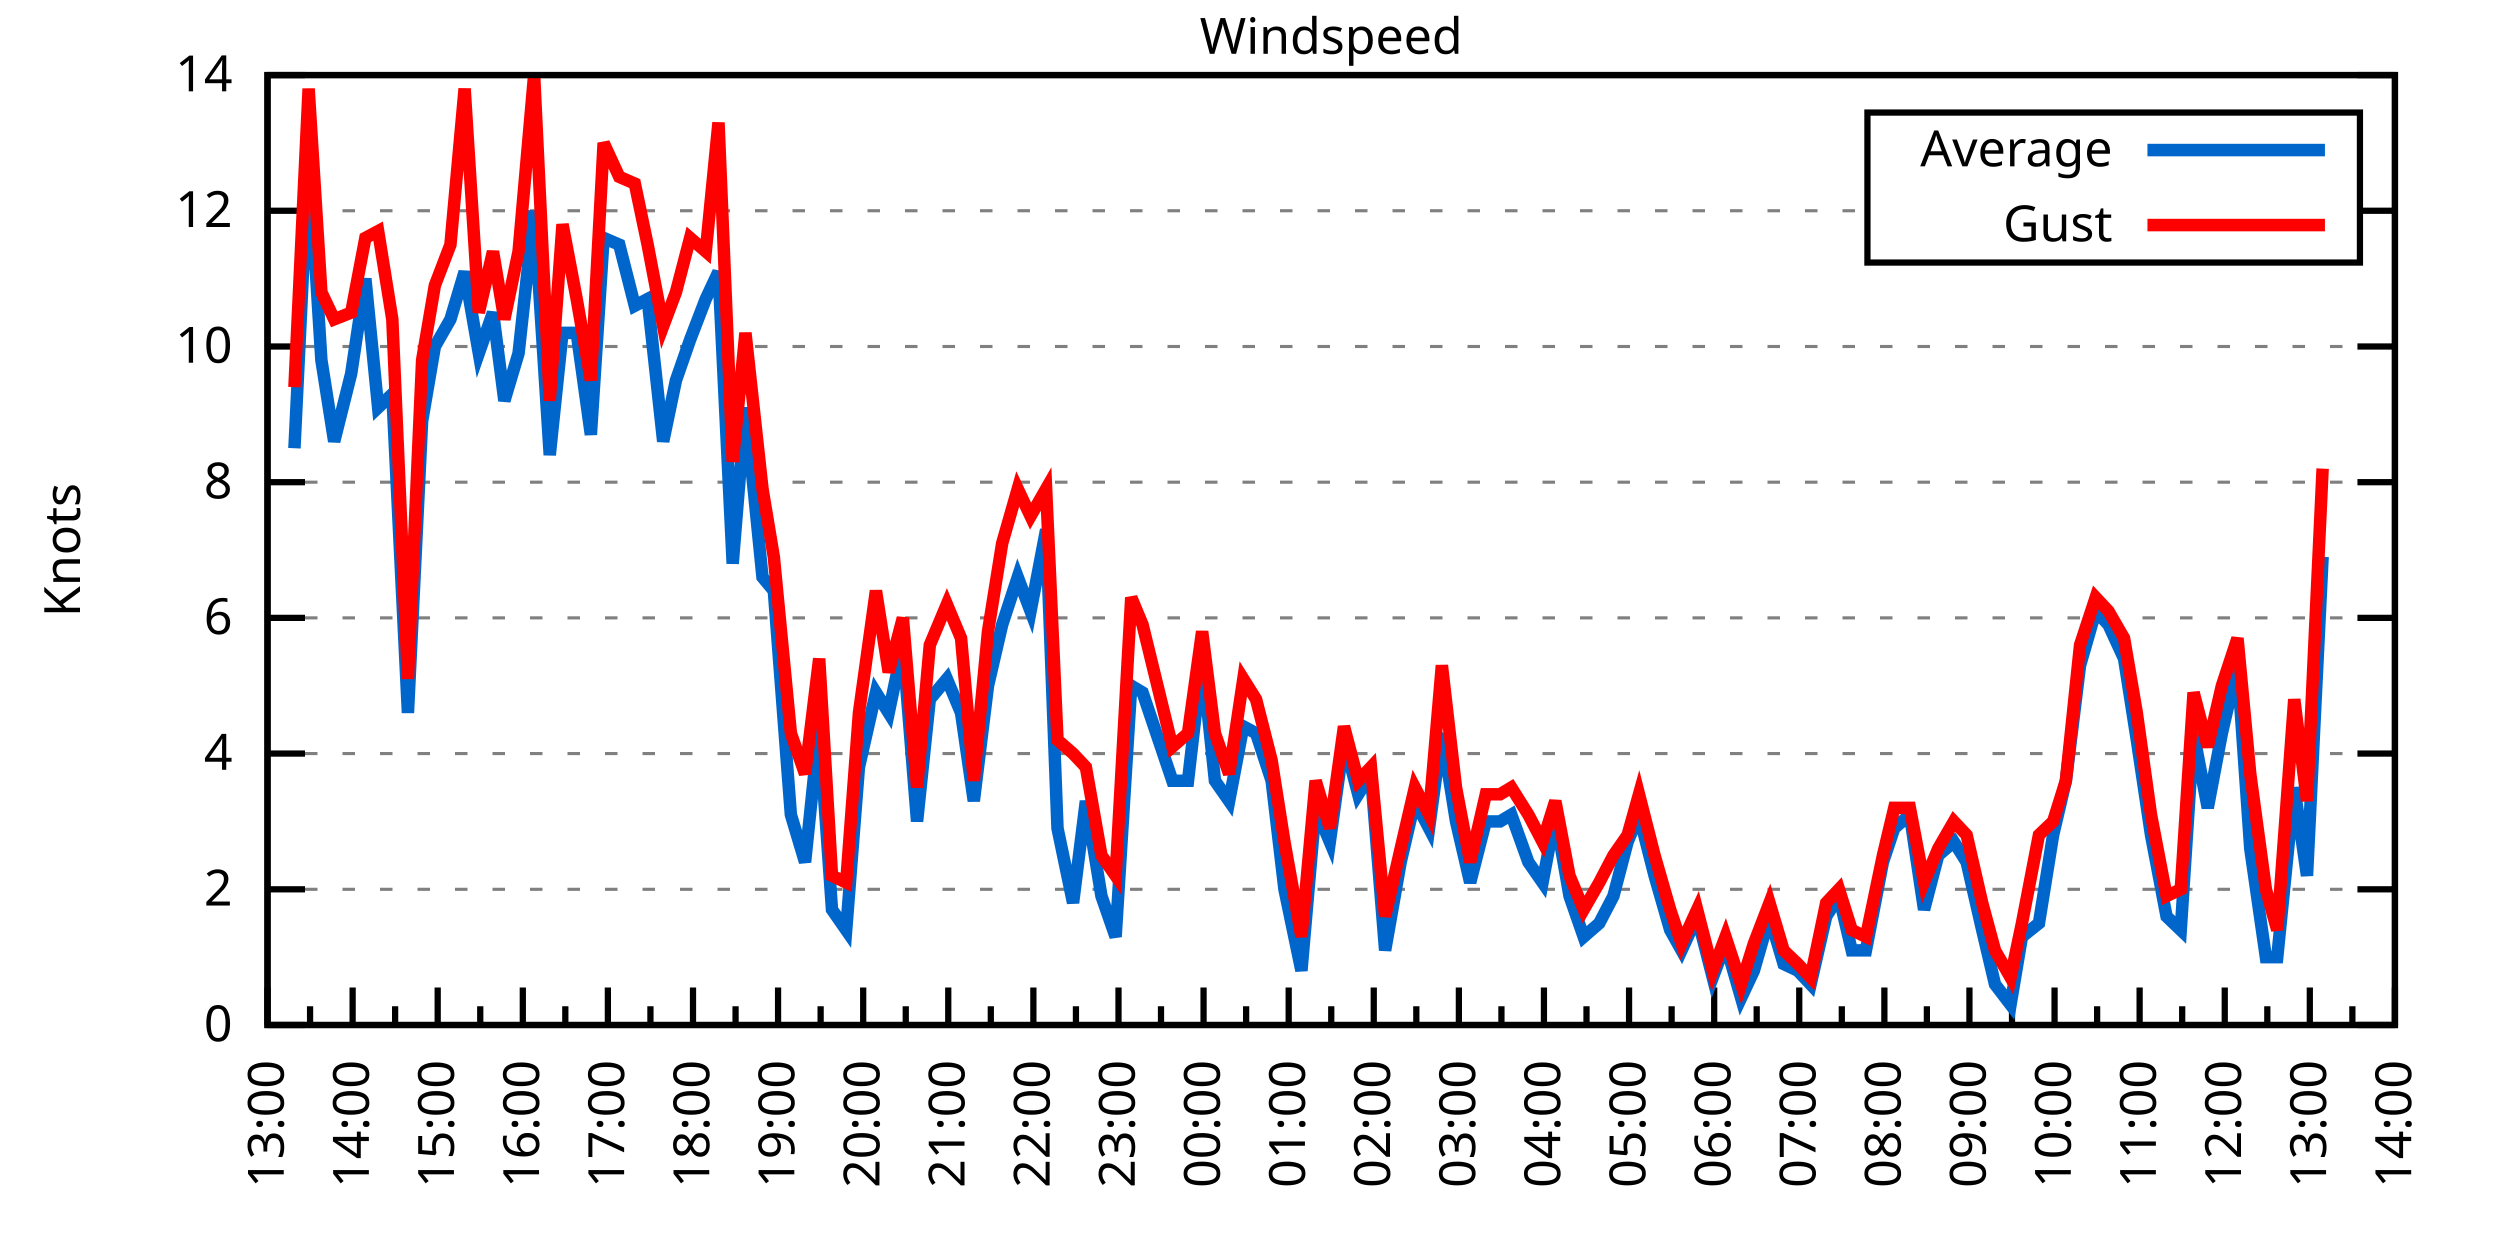
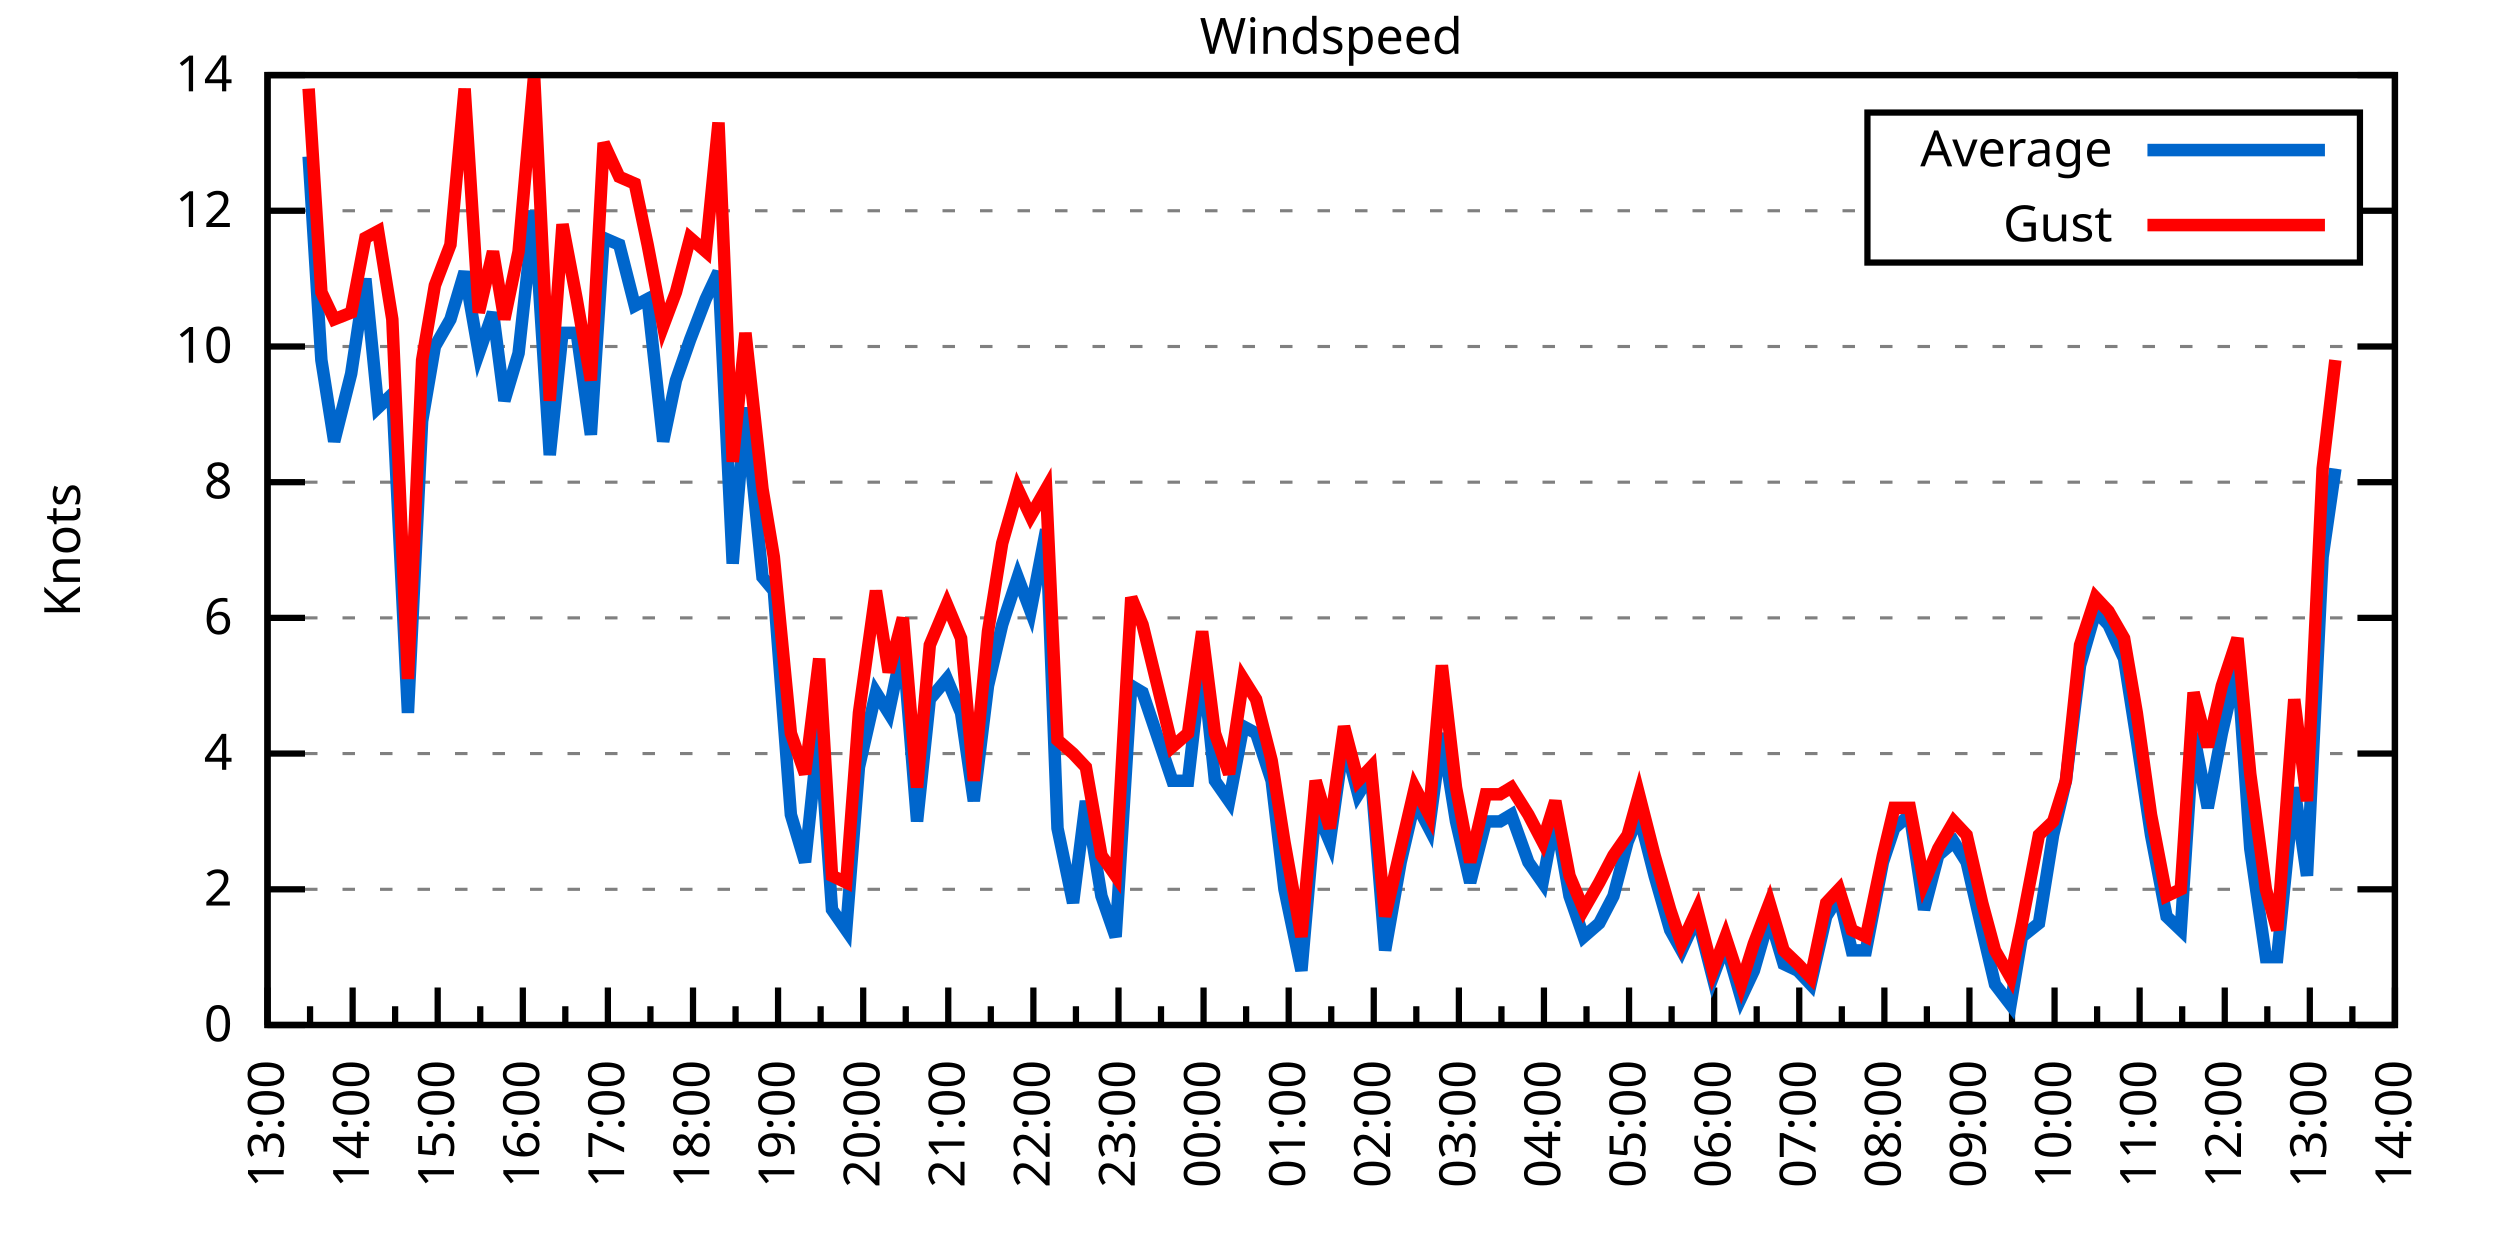
<svg xmlns="http://www.w3.org/2000/svg" xmlns:xlink="http://www.w3.org/1999/xlink" width="400" height="200" viewBox="0 0 400 200">
  <g id="gnuplot_canvas">
    <rect x="0" y="0" width="400" height="200" fill="none" />
    <defs>
      <circle id="gpDot" r="0.5" stroke-width="0.5" stroke="currentColor" />
      <path id="gpPt0" stroke-width="0.333" stroke="currentColor" d="M-1,0 h2 M0,-1 v2" />
      <path id="gpPt1" stroke-width="0.333" stroke="currentColor" d="M-1,-1 L1,1 M1,-1 L-1,1" />
      <path id="gpPt2" stroke-width="0.333" stroke="currentColor" d="M-1,0 L1,0 M0,-1 L0,1 M-1,-1 L1,1 M-1,1 L1,-1" />
      <rect id="gpPt3" stroke-width="0.333" stroke="currentColor" x="-1" y="-1" width="2" height="2" />
      <rect id="gpPt4" stroke-width="0.333" stroke="currentColor" fill="currentColor" x="-1" y="-1" width="2" height="2" />
      <circle id="gpPt5" stroke-width="0.333" stroke="currentColor" cx="0" cy="0" r="1" />
      <use xlink:href="#gpPt5" id="gpPt6" fill="currentColor" stroke="none" />
      <path id="gpPt7" stroke-width="0.333" stroke="currentColor" d="M0,-1.33 L-1.33,0.67 L1.33,0.67 z" />
      <use xlink:href="#gpPt7" id="gpPt8" fill="currentColor" stroke="none" />
      <use xlink:href="#gpPt7" id="gpPt9" stroke="currentColor" transform="rotate(180)" />
      <use xlink:href="#gpPt9" id="gpPt10" fill="currentColor" stroke="none" />
      <use xlink:href="#gpPt3" id="gpPt11" stroke="currentColor" transform="rotate(45)" />
      <use xlink:href="#gpPt11" id="gpPt12" fill="currentColor" stroke="none" />
      <path id="gpPt13" stroke-width="0.333" stroke="currentColor" d="M0,1.330 L1.265,0.411 L0.782,-1.067 L-0.782,-1.076 L-1.265,0.411 z" />
      <use xlink:href="#gpPt13" id="gpPt14" fill="currentColor" stroke="none" />
      <filter id="textbox" filterUnits="objectBoundingBox" x="0" y="0" height="1" width="1">
        <feFlood flood-color="white" flood-opacity="1" result="bgnd" />
        <feComposite in="SourceGraphic" in2="bgnd" operator="atop" />
      </filter>
      <filter id="greybox" filterUnits="objectBoundingBox" x="0" y="0" height="1" width="1">
        <feFlood flood-color="lightgrey" flood-opacity="1" result="grey" />
        <feComposite in="SourceGraphic" in2="grey" operator="atop" />
      </filter>
    </defs>
    <g fill="none" color="white" stroke="currentColor" stroke-width="1.00" stroke-linecap="butt" stroke-linejoin="miter">
</g>
    <g fill="none" color="black" stroke="currentColor" stroke-width="1.00" stroke-linecap="butt" stroke-linejoin="miter">
      <g stroke="none" shape-rendering="crispEdges">
        <polygon fill="rgb(255, 255, 255)" points="42.80,164.00 383.18,164.00 383.18,12.02 42.80,12.02 " />
      </g>
    </g>
    <g fill="none" color="black" stroke="currentColor" stroke-width="1.00" stroke-linecap="butt" stroke-linejoin="miter">
</g>
    <g fill="none" color="black" stroke="black" stroke-width="0.50" stroke-linecap="butt" stroke-linejoin="miter">
</g>
    <g fill="none" color="gray" stroke="currentColor" stroke-width="0.50" stroke-linecap="butt" stroke-linejoin="miter">
      <path stroke="gray" stroke-dasharray="2,4" class="gridline" d="M42.80,164.00 L383.19,164.00  " />
    </g>
    <g fill="none" color="gray" stroke="gray" stroke-width="1.00" stroke-linecap="butt" stroke-linejoin="miter">
</g>
    <g fill="none" color="black" stroke="currentColor" stroke-width="1.00" stroke-linecap="butt" stroke-linejoin="miter">
      <path stroke="black" d="M42.80,164.00 L48.80,164.00 M383.19,164.00 L377.19,164.00  " />
      <g transform="translate(37.20,166.60)" stroke="none" fill="black" font-family="Sans" font-size="8.00" text-anchor="end">
        <text>
          <tspan font-family="Sans"> 0</tspan>
        </text>
      </g>
    </g>
    <g fill="none" color="black" stroke="currentColor" stroke-width="1.00" stroke-linecap="butt" stroke-linejoin="miter">
</g>
    <g fill="none" color="black" stroke="black" stroke-width="0.50" stroke-linecap="butt" stroke-linejoin="miter">
</g>
    <g fill="none" color="gray" stroke="currentColor" stroke-width="0.50" stroke-linecap="butt" stroke-linejoin="miter">
      <path stroke="gray" stroke-dasharray="2,4" class="gridline" d="M42.80,142.29 L383.19,142.29  " />
    </g>
    <g fill="none" color="gray" stroke="gray" stroke-width="1.00" stroke-linecap="butt" stroke-linejoin="miter">
</g>
    <g fill="none" color="black" stroke="currentColor" stroke-width="1.00" stroke-linecap="butt" stroke-linejoin="miter">
      <path stroke="black" d="M42.80,142.29 L48.80,142.29 M383.19,142.29 L377.19,142.29  " />
      <g transform="translate(37.20,144.89)" stroke="none" fill="black" font-family="Sans" font-size="8.00" text-anchor="end">
        <text>
          <tspan font-family="Sans"> 2</tspan>
        </text>
      </g>
    </g>
    <g fill="none" color="black" stroke="currentColor" stroke-width="1.00" stroke-linecap="butt" stroke-linejoin="miter">
</g>
    <g fill="none" color="black" stroke="black" stroke-width="0.50" stroke-linecap="butt" stroke-linejoin="miter">
</g>
    <g fill="none" color="gray" stroke="currentColor" stroke-width="0.50" stroke-linecap="butt" stroke-linejoin="miter">
      <path stroke="gray" stroke-dasharray="2,4" class="gridline" d="M42.80,120.57 L383.19,120.57  " />
    </g>
    <g fill="none" color="gray" stroke="gray" stroke-width="1.00" stroke-linecap="butt" stroke-linejoin="miter">
</g>
    <g fill="none" color="black" stroke="currentColor" stroke-width="1.00" stroke-linecap="butt" stroke-linejoin="miter">
      <path stroke="black" d="M42.80,120.57 L48.80,120.57 M383.19,120.57 L377.19,120.57  " />
      <g transform="translate(37.20,123.17)" stroke="none" fill="black" font-family="Sans" font-size="8.00" text-anchor="end">
        <text>
          <tspan font-family="Sans"> 4</tspan>
        </text>
      </g>
    </g>
    <g fill="none" color="black" stroke="currentColor" stroke-width="1.00" stroke-linecap="butt" stroke-linejoin="miter">
</g>
    <g fill="none" color="black" stroke="black" stroke-width="0.50" stroke-linecap="butt" stroke-linejoin="miter">
</g>
    <g fill="none" color="gray" stroke="currentColor" stroke-width="0.50" stroke-linecap="butt" stroke-linejoin="miter">
      <path stroke="gray" stroke-dasharray="2,4" class="gridline" d="M42.80,98.86 L383.19,98.86  " />
    </g>
    <g fill="none" color="gray" stroke="gray" stroke-width="1.00" stroke-linecap="butt" stroke-linejoin="miter">
</g>
    <g fill="none" color="black" stroke="currentColor" stroke-width="1.00" stroke-linecap="butt" stroke-linejoin="miter">
      <path stroke="black" d="M42.80,98.86 L48.80,98.86 M383.19,98.86 L377.19,98.86  " />
      <g transform="translate(37.20,101.46)" stroke="none" fill="black" font-family="Sans" font-size="8.00" text-anchor="end">
        <text>
          <tspan font-family="Sans"> 6</tspan>
        </text>
      </g>
    </g>
    <g fill="none" color="black" stroke="currentColor" stroke-width="1.00" stroke-linecap="butt" stroke-linejoin="miter">
</g>
    <g fill="none" color="black" stroke="black" stroke-width="0.50" stroke-linecap="butt" stroke-linejoin="miter">
</g>
    <g fill="none" color="gray" stroke="currentColor" stroke-width="0.50" stroke-linecap="butt" stroke-linejoin="miter">
      <path stroke="gray" stroke-dasharray="2,4" class="gridline" d="M42.80,77.15 L383.19,77.15  " />
    </g>
    <g fill="none" color="gray" stroke="gray" stroke-width="1.00" stroke-linecap="butt" stroke-linejoin="miter">
</g>
    <g fill="none" color="black" stroke="currentColor" stroke-width="1.00" stroke-linecap="butt" stroke-linejoin="miter">
      <path stroke="black" d="M42.80,77.15 L48.80,77.15 M383.19,77.15 L377.19,77.15  " />
      <g transform="translate(37.20,79.75)" stroke="none" fill="black" font-family="Sans" font-size="8.00" text-anchor="end">
        <text>
          <tspan font-family="Sans"> 8</tspan>
        </text>
      </g>
    </g>
    <g fill="none" color="black" stroke="currentColor" stroke-width="1.00" stroke-linecap="butt" stroke-linejoin="miter">
</g>
    <g fill="none" color="black" stroke="black" stroke-width="0.50" stroke-linecap="butt" stroke-linejoin="miter">
</g>
    <g fill="none" color="gray" stroke="currentColor" stroke-width="0.50" stroke-linecap="butt" stroke-linejoin="miter">
      <path stroke="gray" stroke-dasharray="2,4" class="gridline" d="M42.80,55.44 L383.19,55.44  " />
    </g>
    <g fill="none" color="gray" stroke="gray" stroke-width="1.00" stroke-linecap="butt" stroke-linejoin="miter">
</g>
    <g fill="none" color="black" stroke="currentColor" stroke-width="1.00" stroke-linecap="butt" stroke-linejoin="miter">
      <path stroke="black" d="M42.80,55.44 L48.80,55.44 M383.19,55.44 L377.19,55.44  " />
      <g transform="translate(37.20,58.04)" stroke="none" fill="black" font-family="Sans" font-size="8.00" text-anchor="end">
        <text>
          <tspan font-family="Sans"> 10</tspan>
        </text>
      </g>
    </g>
    <g fill="none" color="black" stroke="currentColor" stroke-width="1.00" stroke-linecap="butt" stroke-linejoin="miter">
</g>
    <g fill="none" color="black" stroke="black" stroke-width="0.50" stroke-linecap="butt" stroke-linejoin="miter">
</g>
    <g fill="none" color="gray" stroke="currentColor" stroke-width="0.50" stroke-linecap="butt" stroke-linejoin="miter">
      <path stroke="gray" stroke-dasharray="2,4" class="gridline" d="M42.80,33.72 L298.79,33.72 M377.59,33.72 L383.19,33.72  " />
    </g>
    <g fill="none" color="gray" stroke="gray" stroke-width="1.00" stroke-linecap="butt" stroke-linejoin="miter">
</g>
    <g fill="none" color="black" stroke="currentColor" stroke-width="1.00" stroke-linecap="butt" stroke-linejoin="miter">
      <path stroke="black" d="M42.80,33.72 L48.80,33.72 M383.19,33.72 L377.19,33.72  " />
      <g transform="translate(37.20,36.32)" stroke="none" fill="black" font-family="Sans" font-size="8.00" text-anchor="end">
        <text>
          <tspan font-family="Sans"> 12</tspan>
        </text>
      </g>
    </g>
    <g fill="none" color="black" stroke="currentColor" stroke-width="1.00" stroke-linecap="butt" stroke-linejoin="miter">
</g>
    <g fill="none" color="black" stroke="black" stroke-width="0.50" stroke-linecap="butt" stroke-linejoin="miter">
</g>
    <g fill="none" color="gray" stroke="currentColor" stroke-width="0.50" stroke-linecap="butt" stroke-linejoin="miter">
      <path stroke="gray" stroke-dasharray="2,4" class="gridline" d="M42.80,12.01 L383.19,12.01  " />
    </g>
    <g fill="none" color="gray" stroke="gray" stroke-width="1.00" stroke-linecap="butt" stroke-linejoin="miter">
</g>
    <g fill="none" color="black" stroke="currentColor" stroke-width="1.00" stroke-linecap="butt" stroke-linejoin="miter">
      <path stroke="black" d="M42.80,12.01 L48.80,12.01 M383.19,12.01 L377.19,12.01  " />
      <g transform="translate(37.20,14.61)" stroke="none" fill="black" font-family="Sans" font-size="8.00" text-anchor="end">
        <text>
          <tspan font-family="Sans"> 14</tspan>
        </text>
      </g>
    </g>
    <g fill="none" color="black" stroke="currentColor" stroke-width="1.00" stroke-linecap="butt" stroke-linejoin="miter">
      <path stroke="black" d="M42.80,164.00 L42.80,158.00  " />
      <g transform="translate(45.40,169.60) rotate(270)" stroke="none" fill="black" font-family="Sans" font-size="8.00" text-anchor="end">
        <text>
          <tspan font-family="Sans">13:00</tspan>
        </text>
      </g>
    </g>
    <g fill="none" color="black" stroke="currentColor" stroke-width="1.00" stroke-linecap="butt" stroke-linejoin="miter">
      <path stroke="black" d="M49.61,164.00 L49.61,161.00 M56.42,164.00 L56.42,158.00  " />
      <g transform="translate(59.02,169.60) rotate(270)" stroke="none" fill="black" font-family="Sans" font-size="8.00" text-anchor="end">
        <text>
          <tspan font-family="Sans">14:00</tspan>
        </text>
      </g>
    </g>
    <g fill="none" color="black" stroke="currentColor" stroke-width="1.00" stroke-linecap="butt" stroke-linejoin="miter">
      <path stroke="black" d="M63.22,164.00 L63.22,161.00 M70.03,164.00 L70.03,158.00  " />
      <g transform="translate(72.63,169.60) rotate(270)" stroke="none" fill="black" font-family="Sans" font-size="8.00" text-anchor="end">
        <text>
          <tspan font-family="Sans">15:00</tspan>
        </text>
      </g>
    </g>
    <g fill="none" color="black" stroke="currentColor" stroke-width="1.00" stroke-linecap="butt" stroke-linejoin="miter">
      <path stroke="black" d="M76.84,164.00 L76.84,161.00 M83.65,164.00 L83.65,158.00  " />
      <g transform="translate(86.25,169.60) rotate(270)" stroke="none" fill="black" font-family="Sans" font-size="8.00" text-anchor="end">
        <text>
          <tspan font-family="Sans">16:00</tspan>
        </text>
      </g>
    </g>
    <g fill="none" color="black" stroke="currentColor" stroke-width="1.00" stroke-linecap="butt" stroke-linejoin="miter">
      <path stroke="black" d="M90.45,164.00 L90.45,161.00 M97.26,164.00 L97.26,158.00  " />
      <g transform="translate(99.86,169.60) rotate(270)" stroke="none" fill="black" font-family="Sans" font-size="8.00" text-anchor="end">
        <text>
          <tspan font-family="Sans">17:00</tspan>
        </text>
      </g>
    </g>
    <g fill="none" color="black" stroke="currentColor" stroke-width="1.00" stroke-linecap="butt" stroke-linejoin="miter">
      <path stroke="black" d="M104.07,164.00 L104.07,161.00 M110.88,164.00 L110.88,158.00  " />
      <g transform="translate(113.48,169.60) rotate(270)" stroke="none" fill="black" font-family="Sans" font-size="8.00" text-anchor="end">
        <text>
          <tspan font-family="Sans">18:00</tspan>
        </text>
      </g>
    </g>
    <g fill="none" color="black" stroke="currentColor" stroke-width="1.00" stroke-linecap="butt" stroke-linejoin="miter">
      <path stroke="black" d="M117.69,164.00 L117.69,161.00 M124.49,164.00 L124.49,158.00  " />
      <g transform="translate(127.09,169.60) rotate(270)" stroke="none" fill="black" font-family="Sans" font-size="8.00" text-anchor="end">
        <text>
          <tspan font-family="Sans">19:00</tspan>
        </text>
      </g>
    </g>
    <g fill="none" color="black" stroke="currentColor" stroke-width="1.00" stroke-linecap="butt" stroke-linejoin="miter">
      <path stroke="black" d="M131.30,164.00 L131.30,161.00 M138.11,164.00 L138.11,158.00  " />
      <g transform="translate(140.71,169.60) rotate(270)" stroke="none" fill="black" font-family="Sans" font-size="8.00" text-anchor="end">
        <text>
          <tspan font-family="Sans">20:00</tspan>
        </text>
      </g>
    </g>
    <g fill="none" color="black" stroke="currentColor" stroke-width="1.00" stroke-linecap="butt" stroke-linejoin="miter">
      <path stroke="black" d="M144.92,164.00 L144.92,161.00 M151.72,164.00 L151.72,158.00  " />
      <g transform="translate(154.32,169.60) rotate(270)" stroke="none" fill="black" font-family="Sans" font-size="8.00" text-anchor="end">
        <text>
          <tspan font-family="Sans">21:00</tspan>
        </text>
      </g>
    </g>
    <g fill="none" color="black" stroke="currentColor" stroke-width="1.00" stroke-linecap="butt" stroke-linejoin="miter">
      <path stroke="black" d="M158.53,164.00 L158.53,161.00 M165.34,164.00 L165.34,158.00  " />
      <g transform="translate(167.94,169.60) rotate(270)" stroke="none" fill="black" font-family="Sans" font-size="8.00" text-anchor="end">
        <text>
          <tspan font-family="Sans">22:00</tspan>
        </text>
      </g>
    </g>
    <g fill="none" color="black" stroke="currentColor" stroke-width="1.00" stroke-linecap="butt" stroke-linejoin="miter">
      <path stroke="black" d="M172.15,164.00 L172.15,161.00 M178.96,164.00 L178.96,158.00  " />
      <g transform="translate(181.56,169.60) rotate(270)" stroke="none" fill="black" font-family="Sans" font-size="8.00" text-anchor="end">
        <text>
          <tspan font-family="Sans">23:00</tspan>
        </text>
      </g>
    </g>
    <g fill="none" color="black" stroke="currentColor" stroke-width="1.00" stroke-linecap="butt" stroke-linejoin="miter">
      <path stroke="black" d="M185.76,164.00 L185.76,161.00 M192.57,164.00 L192.57,158.00  " />
      <g transform="translate(195.17,169.60) rotate(270)" stroke="none" fill="black" font-family="Sans" font-size="8.00" text-anchor="end">
        <text>
          <tspan font-family="Sans">00:00</tspan>
        </text>
      </g>
    </g>
    <g fill="none" color="black" stroke="currentColor" stroke-width="1.00" stroke-linecap="butt" stroke-linejoin="miter">
      <path stroke="black" d="M199.38,164.00 L199.38,161.00 M206.19,164.00 L206.19,158.00  " />
      <g transform="translate(208.79,169.60) rotate(270)" stroke="none" fill="black" font-family="Sans" font-size="8.00" text-anchor="end">
        <text>
          <tspan font-family="Sans">01:00</tspan>
        </text>
      </g>
    </g>
    <g fill="none" color="black" stroke="currentColor" stroke-width="1.00" stroke-linecap="butt" stroke-linejoin="miter">
      <path stroke="black" d="M213.00,164.00 L213.00,161.00 M219.80,164.00 L219.80,158.00  " />
      <g transform="translate(222.40,169.60) rotate(270)" stroke="none" fill="black" font-family="Sans" font-size="8.00" text-anchor="end">
        <text>
          <tspan font-family="Sans">02:00</tspan>
        </text>
      </g>
    </g>
    <g fill="none" color="black" stroke="currentColor" stroke-width="1.00" stroke-linecap="butt" stroke-linejoin="miter">
      <path stroke="black" d="M226.61,164.00 L226.61,161.00 M233.42,164.00 L233.42,158.00  " />
      <g transform="translate(236.02,169.60) rotate(270)" stroke="none" fill="black" font-family="Sans" font-size="8.00" text-anchor="end">
        <text>
          <tspan font-family="Sans">03:00</tspan>
        </text>
      </g>
    </g>
    <g fill="none" color="black" stroke="currentColor" stroke-width="1.00" stroke-linecap="butt" stroke-linejoin="miter">
      <path stroke="black" d="M240.23,164.00 L240.23,161.00 M247.03,164.00 L247.03,158.00  " />
      <g transform="translate(249.63,169.60) rotate(270)" stroke="none" fill="black" font-family="Sans" font-size="8.00" text-anchor="end">
        <text>
          <tspan font-family="Sans">04:00</tspan>
        </text>
      </g>
    </g>
    <g fill="none" color="black" stroke="currentColor" stroke-width="1.00" stroke-linecap="butt" stroke-linejoin="miter">
      <path stroke="black" d="M253.84,164.00 L253.84,161.00 M260.65,164.00 L260.65,158.00  " />
      <g transform="translate(263.25,169.60) rotate(270)" stroke="none" fill="black" font-family="Sans" font-size="8.00" text-anchor="end">
        <text>
          <tspan font-family="Sans">05:00</tspan>
        </text>
      </g>
    </g>
    <g fill="none" color="black" stroke="currentColor" stroke-width="1.00" stroke-linecap="butt" stroke-linejoin="miter">
      <path stroke="black" d="M267.46,164.00 L267.46,161.00 M274.27,164.00 L274.27,158.00  " />
      <g transform="translate(276.87,169.60) rotate(270)" stroke="none" fill="black" font-family="Sans" font-size="8.00" text-anchor="end">
        <text>
          <tspan font-family="Sans">06:00</tspan>
        </text>
      </g>
    </g>
    <g fill="none" color="black" stroke="currentColor" stroke-width="1.00" stroke-linecap="butt" stroke-linejoin="miter">
      <path stroke="black" d="M281.07,164.00 L281.07,161.00 M287.88,164.00 L287.88,158.00  " />
      <g transform="translate(290.48,169.60) rotate(270)" stroke="none" fill="black" font-family="Sans" font-size="8.00" text-anchor="end">
        <text>
          <tspan font-family="Sans">07:00</tspan>
        </text>
      </g>
    </g>
    <g fill="none" color="black" stroke="currentColor" stroke-width="1.00" stroke-linecap="butt" stroke-linejoin="miter">
      <path stroke="black" d="M294.69,164.00 L294.69,161.00 M301.50,164.00 L301.50,158.00  " />
      <g transform="translate(304.10,169.60) rotate(270)" stroke="none" fill="black" font-family="Sans" font-size="8.00" text-anchor="end">
        <text>
          <tspan font-family="Sans">08:00</tspan>
        </text>
      </g>
    </g>
    <g fill="none" color="black" stroke="currentColor" stroke-width="1.00" stroke-linecap="butt" stroke-linejoin="miter">
      <path stroke="black" d="M308.30,164.00 L308.30,161.00 M315.11,164.00 L315.11,158.00  " />
      <g transform="translate(317.71,169.60) rotate(270)" stroke="none" fill="black" font-family="Sans" font-size="8.00" text-anchor="end">
        <text>
          <tspan font-family="Sans">09:00</tspan>
        </text>
      </g>
    </g>
    <g fill="none" color="black" stroke="currentColor" stroke-width="1.00" stroke-linecap="butt" stroke-linejoin="miter">
      <path stroke="black" d="M321.92,164.00 L321.92,161.00 M328.73,164.00 L328.73,158.00  " />
      <g transform="translate(331.33,169.60) rotate(270)" stroke="none" fill="black" font-family="Sans" font-size="8.00" text-anchor="end">
        <text>
          <tspan font-family="Sans">10:00</tspan>
        </text>
      </g>
    </g>
    <g fill="none" color="black" stroke="currentColor" stroke-width="1.00" stroke-linecap="butt" stroke-linejoin="miter">
      <path stroke="black" d="M335.54,164.00 L335.54,161.00 M342.34,164.00 L342.34,158.00  " />
      <g transform="translate(344.94,169.60) rotate(270)" stroke="none" fill="black" font-family="Sans" font-size="8.00" text-anchor="end">
        <text>
          <tspan font-family="Sans">11:00</tspan>
        </text>
      </g>
    </g>
    <g fill="none" color="black" stroke="currentColor" stroke-width="1.00" stroke-linecap="butt" stroke-linejoin="miter">
      <path stroke="black" d="M349.15,164.00 L349.15,161.00 M355.96,164.00 L355.96,158.00  " />
      <g transform="translate(358.56,169.60) rotate(270)" stroke="none" fill="black" font-family="Sans" font-size="8.00" text-anchor="end">
        <text>
          <tspan font-family="Sans">12:00</tspan>
        </text>
      </g>
    </g>
    <g fill="none" color="black" stroke="currentColor" stroke-width="1.00" stroke-linecap="butt" stroke-linejoin="miter">
      <path stroke="black" d="M362.77,164.00 L362.77,161.00 M369.57,164.00 L369.57,158.00  " />
      <g transform="translate(372.17,169.60) rotate(270)" stroke="none" fill="black" font-family="Sans" font-size="8.00" text-anchor="end">
        <text>
          <tspan font-family="Sans">13:00</tspan>
        </text>
      </g>
    </g>
    <g fill="none" color="black" stroke="currentColor" stroke-width="1.00" stroke-linecap="butt" stroke-linejoin="miter">
      <path stroke="black" d="M376.38,164.00 L376.38,161.00 M383.19,164.00 L383.19,158.00  " />
      <g transform="translate(385.79,169.60) rotate(270)" stroke="none" fill="black" font-family="Sans" font-size="8.00" text-anchor="end">
        <text>
          <tspan font-family="Sans">14:00</tspan>
        </text>
      </g>
    </g>
    <g fill="none" color="black" stroke="currentColor" stroke-width="1.00" stroke-linecap="butt" stroke-linejoin="miter">
</g>
    <g fill="none" color="black" stroke="currentColor" stroke-width="1.00" stroke-linecap="butt" stroke-linejoin="miter">
      <path stroke="black" d="M42.80,12.01 L42.80,164.00 L383.19,164.00 L383.19,12.01 L42.80,12.01 Z  " />
    </g>
    <g fill="none" color="black" stroke="currentColor" stroke-width="1.00" stroke-linecap="butt" stroke-linejoin="miter">
      <g transform="translate(12.80,88.01) rotate(270)" stroke="none" fill="black" font-family="Sans" font-size="8.00" text-anchor="middle">
        <text>
          <tspan font-family="Sans">Knots</tspan>
        </text>
      </g>
    </g>
    <g fill="none" color="black" stroke="currentColor" stroke-width="1.00" stroke-linecap="butt" stroke-linejoin="miter">
</g>
    <g fill="none" color="black" stroke="currentColor" stroke-width="1.00" stroke-linecap="butt" stroke-linejoin="miter">
      <path stroke="black" d="M298.79,42.01 L298.79,18.01 L377.59,18.01 L377.59,42.01 L298.79,42.01 Z  " />
    </g>
    <g id="Windspeed_plot_1">
      <g fill="none" color="white" stroke="black" stroke-width="2.00" stroke-linecap="butt" stroke-linejoin="miter">
</g>
      <g fill="none" color="black" stroke="currentColor" stroke-width="2.00" stroke-linecap="butt" stroke-linejoin="miter">
        <g transform="translate(337.99,26.61)" stroke="none" fill="black" font-family="Sans" font-size="8.00" text-anchor="end">
          <text>
            <tspan font-family="Sans">Average</tspan>
          </text>
        </g>
      </g>
      <g fill="none" color="black" stroke="currentColor" stroke-width="2.00" stroke-linecap="butt" stroke-linejoin="miter">
-         <path stroke="rgb(  0, 102, 204)" d="M343.59,24.01 L371.99,24.01 M47.11,71.72 L49.38,25.04 L51.42,57.61 L53.47,70.63 L56.19,59.78 L58.46,44.58   L60.50,65.21 L62.77,63.04 L65.27,114.06 L67.54,67.38 L69.58,55.44 L72.07,51.09 L74.34,43.49 L76.61,56.52   L78.88,50.01 L80.70,64.12 L82.97,56.52 L85.46,33.72 L87.96,72.81 L90.00,53.26 L92.27,53.26 L94.54,69.55   L96.58,38.07 L99.08,39.15 L101.57,48.92 L103.62,47.84 L106.11,70.63 L108.15,60.86 L110.42,54.35 L112.92,47.84   L114.96,43.49 L117.23,90.18 L119.27,65.21 L122.00,92.35 L123.81,94.52 L126.54,130.35 L128.81,137.94 L131.07,116.23   L133.12,145.54 L135.39,148.80 L137.43,122.75 L140.15,110.80 L142.19,114.06 L144.46,103.20 L146.73,131.43 L148.77,111.89   L151.50,108.63 L153.77,114.06 L155.81,128.17 L158.08,109.72 L160.35,99.95 L162.84,92.35 L164.89,97.78 L167.38,84.75   L169.20,132.52 L171.69,144.46 L173.74,128.17 L176.23,143.37 L178.50,149.89 L181.00,109.72 L182.81,110.80 L187.58,124.92   L190.08,124.92 L192.34,105.38 L194.39,124.92 L196.66,128.17 L198.93,116.23 L200.97,117.32 L203.46,124.92 L205.51,142.29   L208.23,155.31 L210.50,129.26 L212.77,134.69 L215.04,118.40 L217.31,127.09 L219.35,123.83 L221.62,152.06 L224.11,137.94   L226.38,128.17 L228.65,132.52 L230.70,117.32 L232.96,131.43 L235.23,141.20 L237.73,131.43 L240.00,131.43 L241.81,130.35   L244.54,137.94 L246.81,141.20 L248.85,130.35 L251.12,143.37 L253.39,149.89 L255.88,147.72 L258.15,143.37 L260.42,134.69   L262.24,130.35 L264.73,140.12 L267.23,148.80 L269.05,152.06 L271.54,146.63 L274.04,156.40 L276.08,150.97 L278.58,159.66   L280.62,155.31 L283.12,146.63 L285.38,154.23 L287.65,155.31 L289.70,157.49 L292.19,146.63 L294.23,143.37 L296.28,152.06   L298.55,152.06 L301.27,137.94 L303.08,132.52 L305.58,130.35 L307.85,145.54 L310.12,136.86 L312.62,134.69 L314.66,137.94   L317.15,148.80 L319.20,157.49 L321.69,160.74 L323.51,149.89 L326.23,147.72 L328.50,133.60 L330.54,124.92 L332.81,106.46   L335.31,97.78 L337.35,99.95 L339.85,105.38 L341.89,118.40 L344.16,133.60 L346.65,146.63 L348.92,148.80 L350.97,117.32   L353.24,129.26 L355.50,117.32 L358.00,106.46 L360.04,135.77 L362.54,153.14 L364.36,153.14 L367.08,126.00 L369.12,140.12   L371.62,89.09  " />
+         <path stroke="rgb(  0, 102, 204)" d="M343.59,24.01 L371.99,24.01 M49.38,25.04 L51.42,57.61 L53.47,70.63 L56.19,59.78 L58.46,44.58 L60.50,65.21   L62.77,63.04 L65.27,114.06 L67.54,67.38 L69.58,55.44 L72.07,51.09 L74.34,43.49 L76.61,56.52 L78.88,50.01   L80.70,64.12 L82.97,56.52 L85.46,33.72 L87.96,72.81 L90.00,53.26 L92.27,53.26 L94.54,69.55 L96.58,38.07   L99.08,39.15 L101.57,48.92 L103.62,47.84 L106.11,70.63 L108.15,60.86 L110.42,54.35 L112.92,47.84 L114.96,43.49   L117.23,90.18 L119.27,65.21 L122.00,92.35 L123.81,94.52 L126.54,130.35 L128.81,137.94 L131.07,116.23 L133.12,145.54   L135.39,148.80 L137.43,122.75 L140.15,110.80 L142.19,114.06 L144.46,103.20 L146.73,131.43 L148.77,111.89 L151.50,108.63   L153.77,114.06 L155.81,128.17 L158.08,109.72 L160.35,99.95 L162.84,92.35 L164.89,97.78 L167.38,84.75 L169.20,132.52   L171.69,144.46 L173.74,128.17 L176.23,143.37 L178.50,149.89 L181.00,109.72 L182.81,110.80 L187.58,124.92 L190.08,124.92   L192.34,105.38 L194.39,124.92 L196.66,128.17 L198.93,116.23 L200.97,117.32 L203.46,124.92 L205.51,142.29 L208.23,155.31   L210.50,129.26 L212.77,134.69 L215.04,118.40 L217.31,127.09 L219.35,123.83 L221.62,152.06 L224.11,137.94 L226.38,128.17   L228.65,132.52 L230.70,117.32 L232.96,131.43 L235.23,141.20 L237.73,131.43 L240.00,131.43 L241.81,130.35 L244.54,137.94   L246.81,141.20 L248.85,130.35 L251.12,143.37 L253.39,149.89 L255.88,147.72 L258.15,143.37 L260.42,134.69 L262.24,130.35   L264.73,140.12 L267.23,148.80 L269.05,152.06 L271.54,146.63 L274.04,156.40 L276.08,150.97 L278.58,159.66 L280.62,155.31   L283.12,146.63 L285.38,154.23 L287.65,155.31 L289.70,157.49 L292.19,146.63 L294.23,143.37 L296.28,152.06 L298.55,152.06   L301.27,137.94 L303.08,132.52 L305.58,130.35 L307.85,145.54 L310.12,136.86 L312.62,134.69 L314.66,137.94 L317.15,148.80   L319.20,157.49 L321.69,160.74 L323.51,149.89 L326.23,147.72 L328.50,133.60 L330.54,124.92 L332.81,106.46 L335.31,97.78   L337.35,99.95 L339.85,105.38 L341.89,118.40 L344.16,133.60 L346.65,146.63 L348.92,148.80 L350.97,117.32 L353.24,129.26   L355.50,117.32 L358.00,106.46 L360.04,135.77 L362.54,153.14 L364.36,153.14 L367.08,126.00 L369.12,140.12 L371.62,89.09   L373.66,74.98  " />
      </g>
    </g>
    <g id="Windspeed_plot_2">
      <g fill="none" color="black" stroke="currentColor" stroke-width="2.00" stroke-linecap="butt" stroke-linejoin="miter">
        <g transform="translate(337.99,38.61)" stroke="none" fill="black" font-family="Sans" font-size="8.00" text-anchor="end">
          <text>
            <tspan font-family="Sans">Gust</tspan>
          </text>
        </g>
      </g>
      <g fill="none" color="black" stroke="currentColor" stroke-width="2.00" stroke-linecap="butt" stroke-linejoin="miter">
-         <path stroke="rgb(255,   0,   0)" d="M343.59,36.01 L371.99,36.01 M47.11,61.95 L49.38,14.18 L51.42,46.75 L53.47,51.09 L56.19,50.01 L58.46,38.07   L60.50,36.98 L62.77,51.09 L65.27,108.63 L67.54,57.61 L69.58,45.66 L72.07,39.15 L74.34,14.18 L76.61,50.01   L78.88,40.24 L80.70,51.09 L82.97,40.24 L85.46,12.01 L87.96,64.12 L90.00,35.89 L92.27,47.84 L94.54,60.86   L96.58,22.87 L99.08,28.29 L101.57,29.38 L103.62,39.15 L106.11,52.18 L108.15,46.75 L110.42,38.07 L112.92,40.24   L114.96,19.61 L117.23,73.89 L119.27,53.26 L122.00,78.23 L123.81,89.09 L126.54,117.32 L128.81,123.83 L131.07,105.38   L133.12,140.12 L135.39,141.20 L137.43,114.06 L140.15,94.52 L142.19,107.55 L144.46,98.86 L146.73,126.00 L148.77,103.20   L151.50,96.69 L153.77,102.12 L155.81,124.92 L158.08,101.03 L160.35,86.92 L162.84,78.23 L164.89,82.58 L167.38,78.23   L169.20,118.40 L171.69,120.57 L173.74,122.75 L176.23,136.86 L178.50,140.12 L181.00,95.60 L182.81,99.95 L187.58,119.49   L190.08,117.32 L192.34,101.03 L194.39,117.32 L196.66,123.83 L198.93,108.63 L200.97,111.89 L203.46,121.66 L205.51,134.69   L208.23,149.89 L210.50,124.92 L212.77,132.52 L215.04,116.23 L217.31,124.92 L219.35,122.75 L221.62,146.63 L224.11,135.77   L226.38,126.00 L228.65,130.35 L230.70,106.46 L232.96,126.00 L235.23,137.94 L237.73,127.09 L240.00,127.09 L241.81,126.00   L244.54,130.35 L246.81,134.69 L248.85,128.17 L251.12,140.12 L253.39,145.54 L255.88,141.20 L258.15,136.86 L260.42,133.60   L262.24,127.09 L264.73,136.86 L267.23,145.54 L269.05,150.97 L271.54,145.54 L274.04,155.31 L276.08,149.89 L278.58,157.49   L280.62,150.97 L283.12,144.46 L285.38,152.06 L287.65,154.23 L289.70,156.40 L292.19,144.46 L294.23,142.29 L296.28,148.80   L298.55,149.89 L301.27,136.86 L303.08,129.26 L305.58,129.26 L307.85,141.20 L310.12,135.77 L312.62,131.43 L314.66,133.60   L317.15,144.46 L319.20,152.06 L321.69,156.40 L323.51,147.72 L326.23,133.60 L328.50,131.43 L330.54,124.92 L332.81,103.20   L335.31,95.60 L337.35,97.78 L339.85,102.12 L341.89,114.06 L344.16,130.35 L346.65,143.37 L348.92,142.29 L350.97,110.80   L353.24,119.49 L355.50,109.72 L358.00,102.12 L360.04,123.83 L362.54,142.29 L364.36,148.80 L367.08,111.89 L369.12,128.17   L371.62,74.98  " />
+         <path stroke="rgb(255,   0,   0)" d="M343.59,36.01 L371.99,36.01 M49.38,14.18 L51.42,46.75 L53.47,51.09 L56.19,50.01 L58.46,38.07 L60.50,36.98   L62.77,51.09 L65.27,108.63 L67.54,57.61 L69.58,45.66 L72.07,39.15 L74.34,14.18 L76.61,50.01 L78.88,40.24   L80.70,51.09 L82.97,40.24 L85.46,12.01 L87.96,64.12 L90.00,35.89 L92.27,47.84 L94.54,60.86 L96.58,22.87   L99.08,28.29 L101.57,29.38 L103.62,39.15 L106.11,52.18 L108.15,46.75 L110.42,38.07 L112.92,40.24 L114.96,19.61   L117.23,73.89 L119.27,53.26 L122.00,78.23 L123.81,89.09 L126.54,117.32 L128.81,123.83 L131.07,105.38 L133.12,140.12   L135.39,141.20 L137.43,114.06 L140.15,94.52 L142.19,107.55 L144.46,98.86 L146.73,126.00 L148.77,103.20 L151.50,96.69   L153.77,102.12 L155.81,124.92 L158.08,101.03 L160.35,86.92 L162.84,78.23 L164.89,82.58 L167.38,78.23 L169.20,118.40   L171.69,120.57 L173.74,122.75 L176.23,136.86 L178.50,140.12 L181.00,95.60 L182.81,99.95 L187.58,119.49 L190.08,117.32   L192.34,101.03 L194.39,117.32 L196.66,123.83 L198.93,108.63 L200.97,111.89 L203.46,121.66 L205.51,134.69 L208.23,149.89   L210.50,124.92 L212.77,132.52 L215.04,116.23 L217.31,124.92 L219.35,122.75 L221.62,146.63 L224.11,135.77 L226.38,126.00   L228.65,130.35 L230.70,106.46 L232.96,126.00 L235.23,137.94 L237.73,127.09 L240.00,127.09 L241.81,126.00 L244.54,130.35   L246.81,134.69 L248.85,128.17 L251.12,140.12 L253.39,145.54 L255.88,141.20 L258.15,136.86 L260.42,133.60 L262.24,127.09   L264.73,136.86 L267.23,145.54 L269.05,150.97 L271.54,145.54 L274.04,155.31 L276.08,149.89 L278.58,157.49 L280.62,150.97   L283.12,144.46 L285.38,152.06 L287.65,154.23 L289.70,156.40 L292.19,144.46 L294.23,142.29 L296.28,148.80 L298.55,149.89   L301.27,136.86 L303.08,129.26 L305.58,129.26 L307.85,141.20 L310.12,135.77 L312.62,131.43 L314.66,133.60 L317.15,144.46   L319.20,152.06 L321.69,156.40 L323.51,147.72 L326.23,133.60 L328.50,131.43 L330.54,124.92 L332.81,103.20 L335.31,95.60   L337.35,97.78 L339.85,102.12 L341.89,114.06 L344.16,130.35 L346.65,143.37 L348.92,142.29 L350.97,110.80 L353.24,119.49   L355.50,109.72 L358.00,102.12 L360.04,123.83 L362.54,142.29 L364.36,148.80 L367.08,111.89 L369.12,128.17 L371.62,74.98   L373.66,57.61  " />
      </g>
    </g>
    <g fill="none" color="black" stroke="currentColor" stroke-width="2.00" stroke-linecap="butt" stroke-linejoin="miter">
</g>
    <g fill="none" color="black" stroke="black" stroke-width="1.00" stroke-linecap="butt" stroke-linejoin="miter">
</g>
    <g fill="none" color="black" stroke="currentColor" stroke-width="1.00" stroke-linecap="butt" stroke-linejoin="miter">
      <path stroke="black" d="M42.80,12.01 L42.80,164.00 L383.19,164.00 L383.19,12.01 L42.80,12.01 Z  " />
    </g>
    <g fill="none" color="black" stroke="currentColor" stroke-width="1.00" stroke-linecap="butt" stroke-linejoin="miter">
      <g transform="translate(212.99,8.61)" stroke="none" fill="black" font-family="Sans" font-size="8.00" text-anchor="middle">
        <text>
          <tspan font-family="Sans">Windspeed</tspan>
        </text>
      </g>
    </g>
    <g fill="none" color="black" stroke="currentColor" stroke-width="1.00" stroke-linecap="butt" stroke-linejoin="miter">
</g>
  </g>
</svg>
